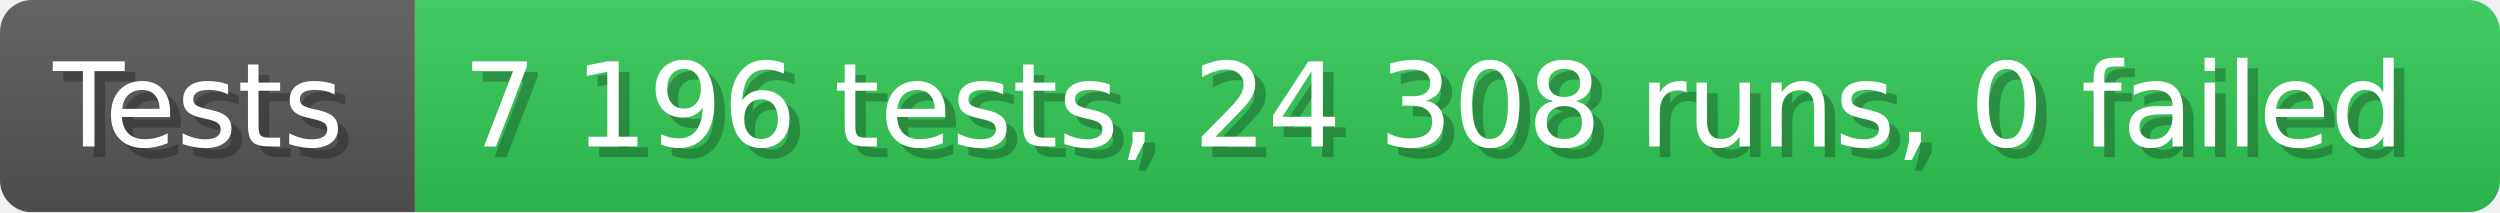
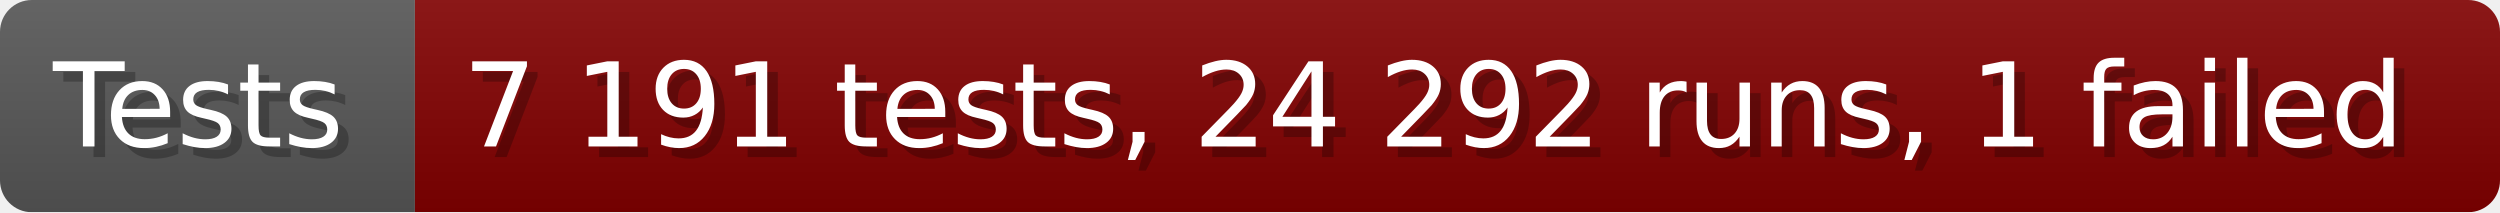
- <svg xmlns="http://www.w3.org/2000/svg" width="235.6" height="20" viewBox="0 0 2356 200" role="img" aria-label="Tests: 7 196 tests, 24 308 runs, 0 failed">
+ <svg xmlns="http://www.w3.org/2000/svg" width="235.6" height="20" viewBox="0 0 2356 200" role="img" aria-label="Tests: 7 191 tests, 24 292 runs, 1 failed">
  <linearGradient id="a" x2="0" y2="100%">
    <stop offset="0" stop-opacity=".1" stop-color="#EEE" />
    <stop offset="1" stop-opacity=".1" />
  </linearGradient>
  <mask id="m">
    <rect width="2356" height="200" rx="30" fill="#FFF" />
  </mask>
  <g mask="url(#m)">
    <rect width="391" height="200" fill="#555" />
-     <rect width="1965" height="200" fill="#31c653" x="391" />
+     <rect width="1965" height="200" fill="#800000" x="391" />
    <rect width="2356" height="200" fill="url(#a)" />
  </g>
  <g aria-hidden="true" fill="#fff" text-anchor="start" font-family="Verdana,DejaVu Sans,sans-serif" font-size="110">
    <text x="60" y="148" textLength="291" fill="#000" opacity="0.25">Tests</text>
    <text x="50" y="138" textLength="291">Tests</text>
-     <text x="446" y="148" textLength="1865" fill="#000" opacity="0.25">7 196 tests, 24 308 runs, 0 failed</text>
-     <text x="436" y="138" textLength="1865">7 196 tests, 24 308 runs, 0 failed</text>
+     <text x="446" y="148" textLength="1865" fill="#000" opacity="0.25">7 191 tests, 24 292 runs, 1 failed</text>
+     <text x="436" y="138" textLength="1865">7 191 tests, 24 292 runs, 1 failed</text>
  </g>
</svg>
